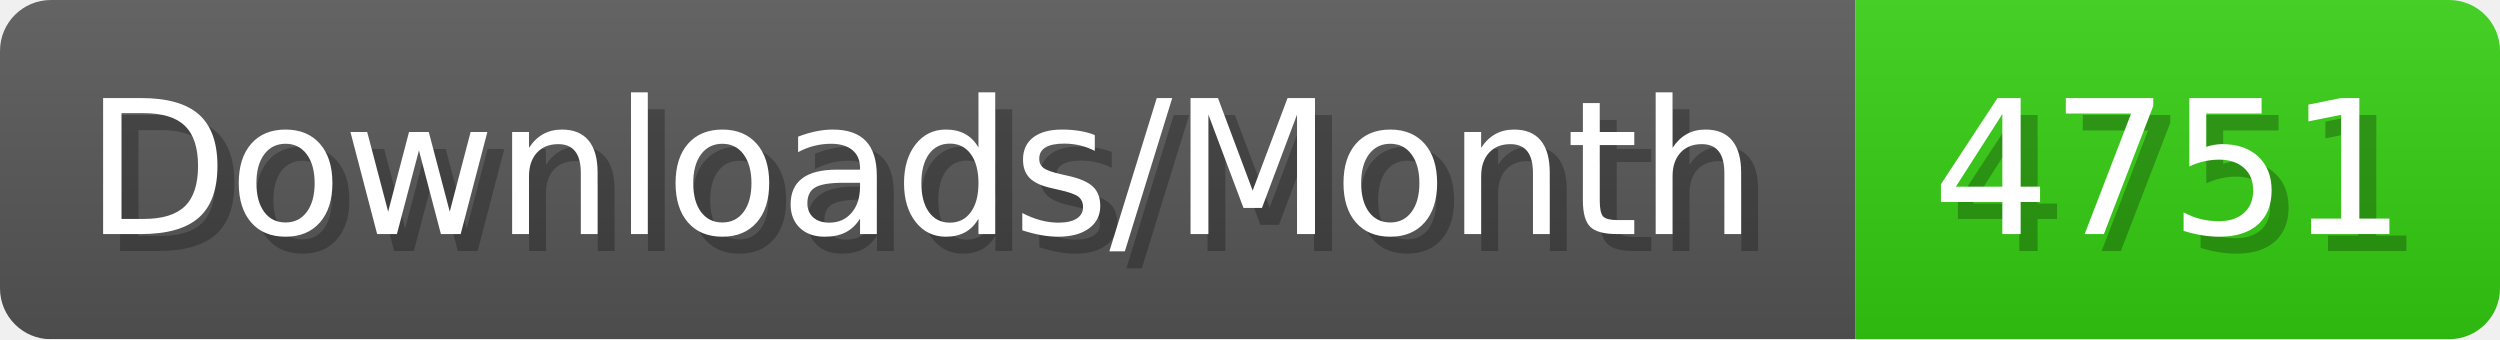
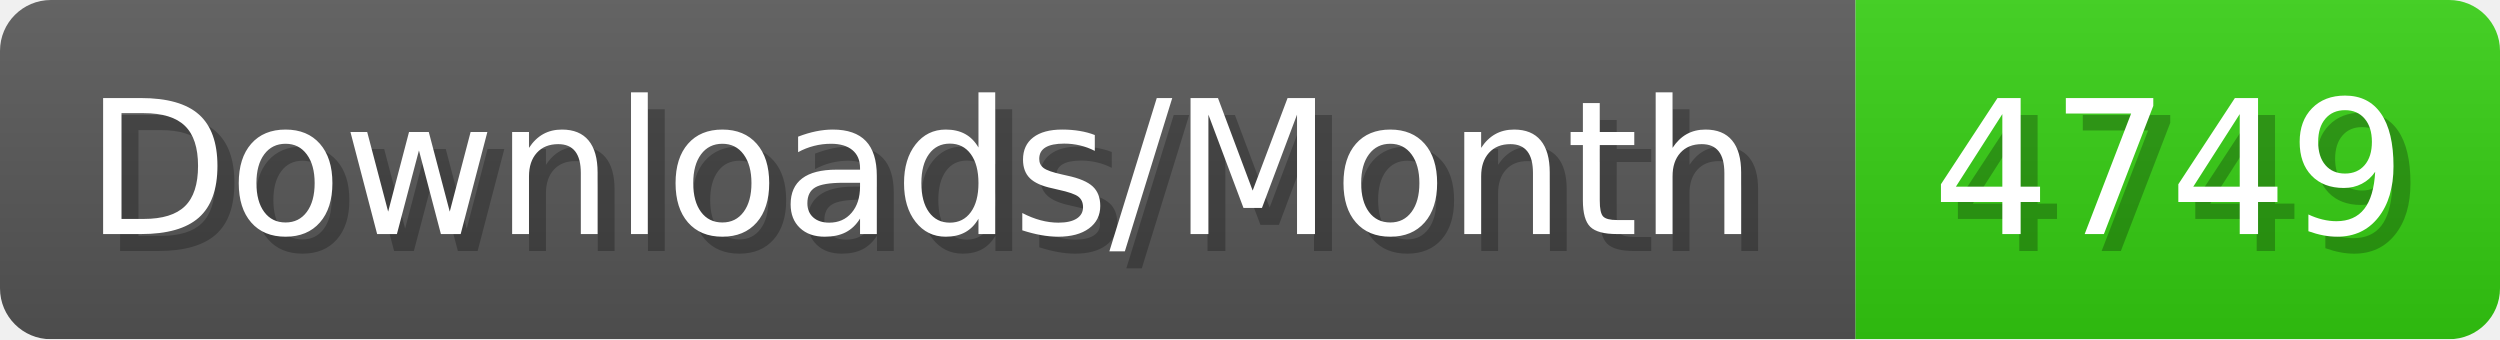
- <svg xmlns="http://www.w3.org/2000/svg" width="147.4" height="20" viewBox="0 0 1474 200" role="img" aria-label="Downloads/Month: 4751">
+ <svg xmlns="http://www.w3.org/2000/svg" width="147.4" height="20" viewBox="0 0 1474 200" role="img" aria-label="Downloads/Month: 4749">
  <linearGradient id="YlXUI" x2="0" y2="100%">
    <stop offset="0" stop-opacity=".1" stop-color="#EEE" />
    <stop offset="1" stop-opacity=".1" />
  </linearGradient>
  <mask id="JHhop">
    <rect width="1474" height="200" rx="30" fill="#FFF" />
  </mask>
  <g mask="url(#JHhop)">
    <rect width="1094" height="200" fill="#555" />
    <rect width="380" height="200" fill="#3C1" x="1094" />
    <rect width="1474" height="200" fill="url(#YlXUI)" />
  </g>
  <g aria-hidden="true" fill="#fff" text-anchor="start" font-family="Verdana,DejaVu Sans,sans-serif" font-size="110">
    <text x="60" y="148" textLength="994" fill="#000" opacity="0.25">Downloads/Month</text>
    <text x="50" y="138" textLength="994">Downloads/Month</text>
-     <text x="1149" y="148" textLength="280" fill="#000" opacity="0.25">4751</text>
-     <text x="1139" y="138" textLength="280">4751</text>
+     <text x="1149" y="148" textLength="280" fill="#000" opacity="0.25">4749</text>
+     <text x="1139" y="138" textLength="280">4749</text>
  </g>
</svg>
